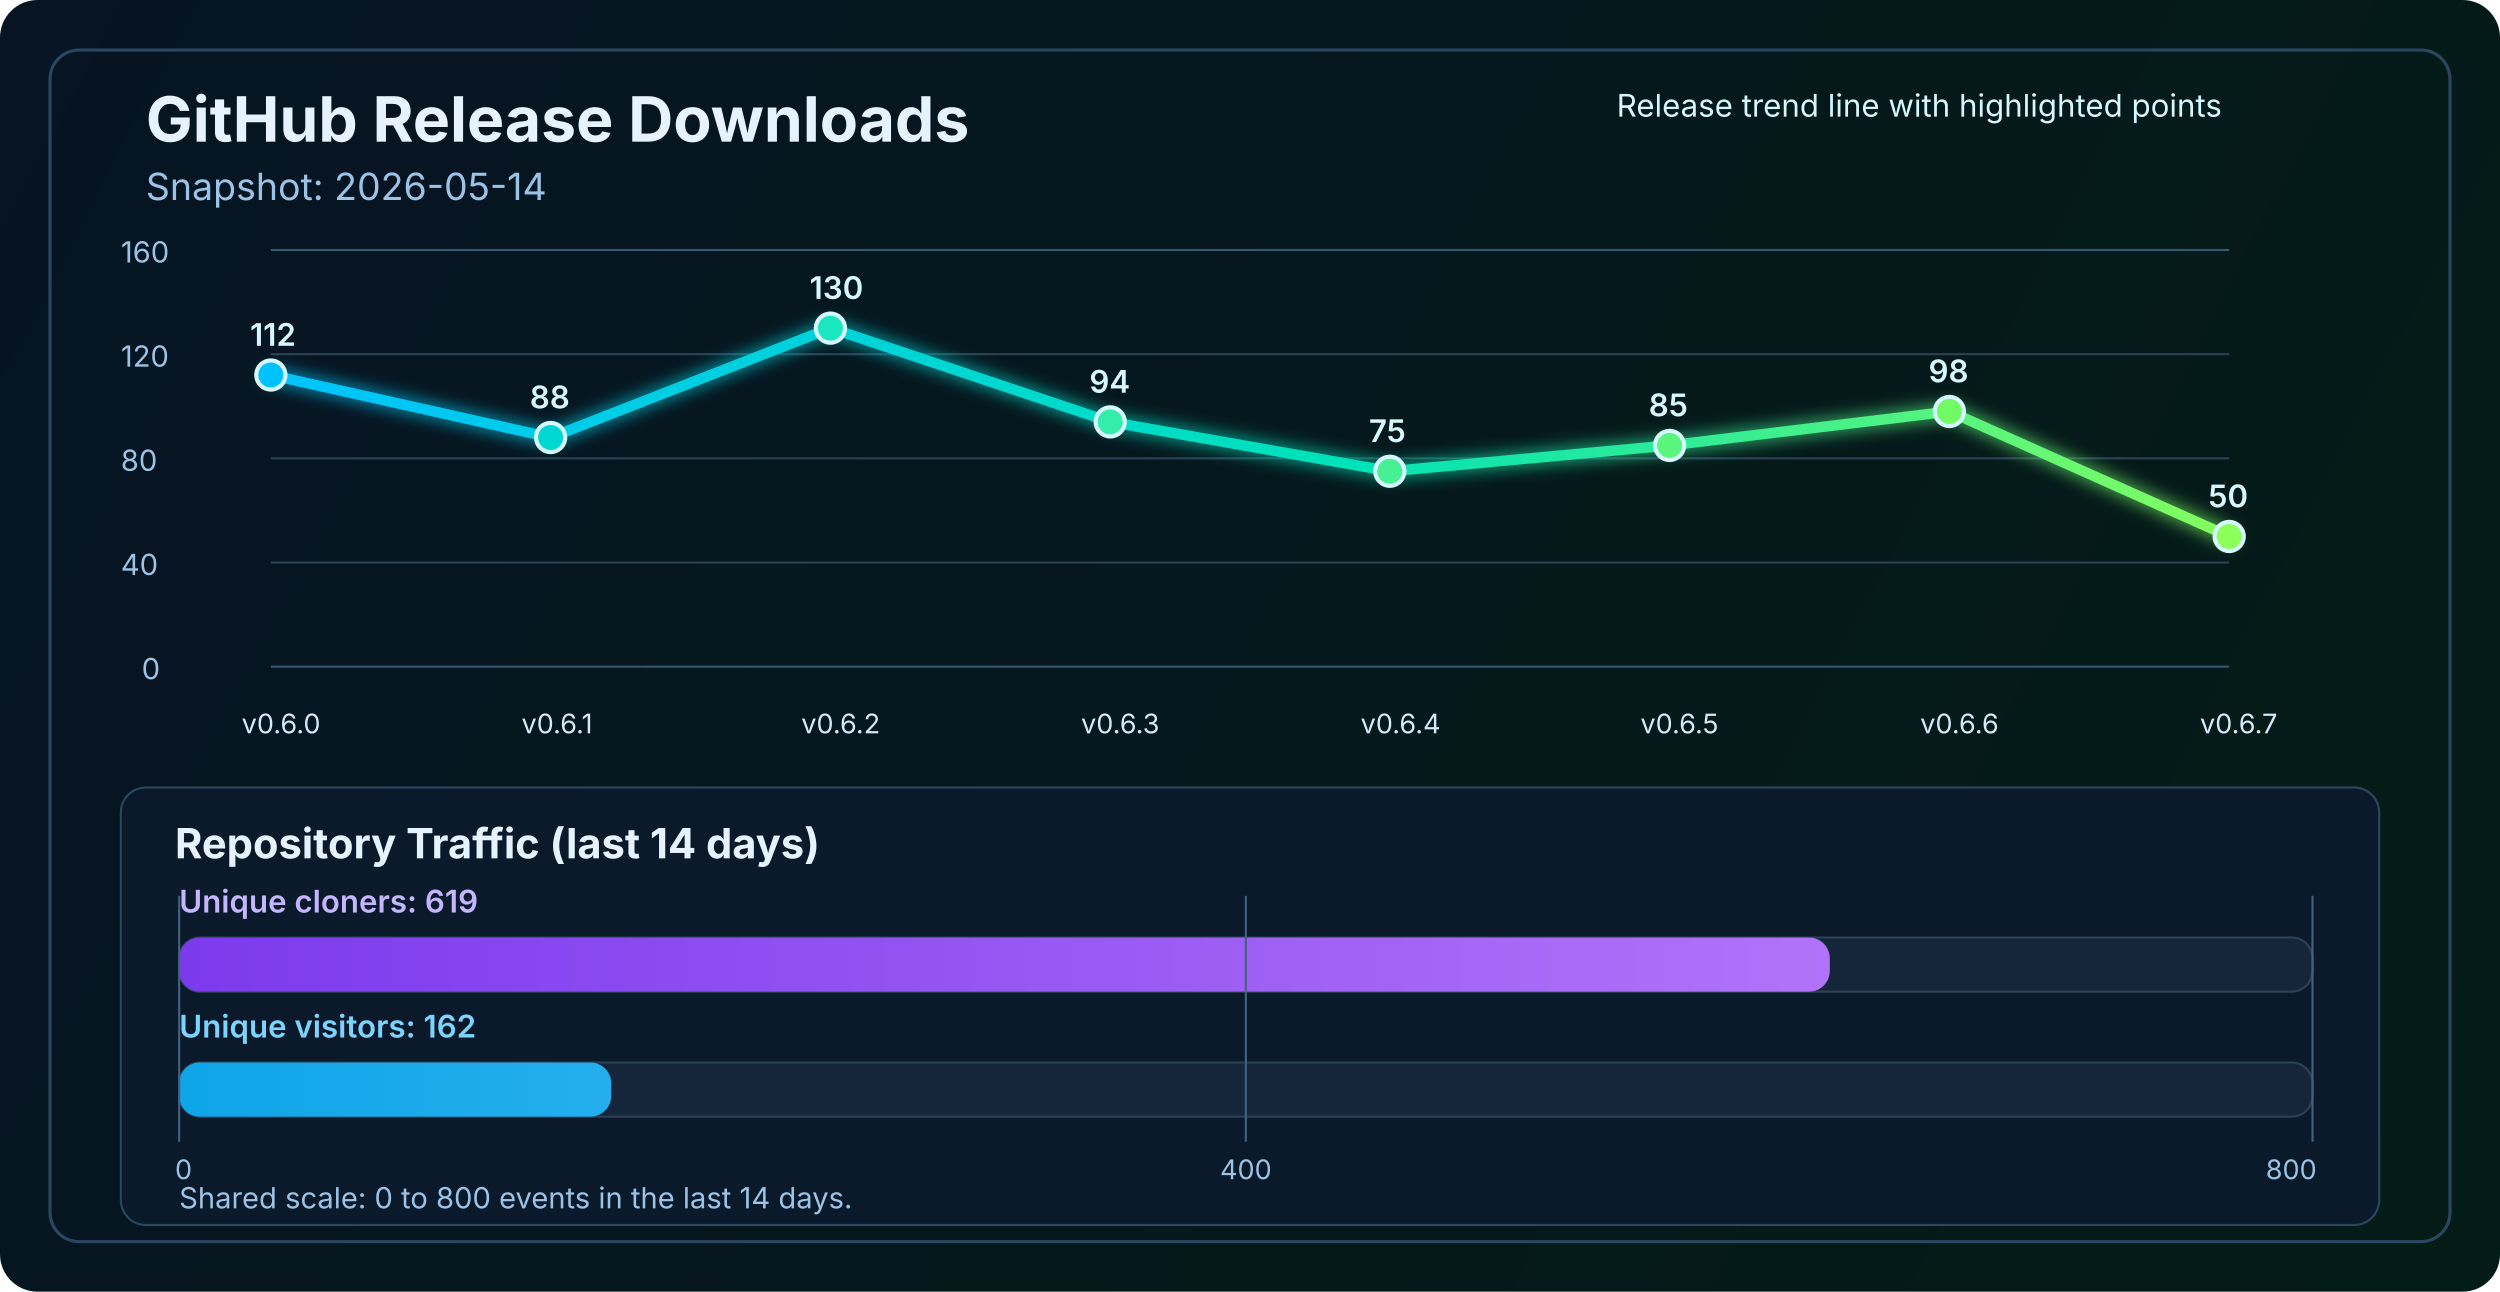
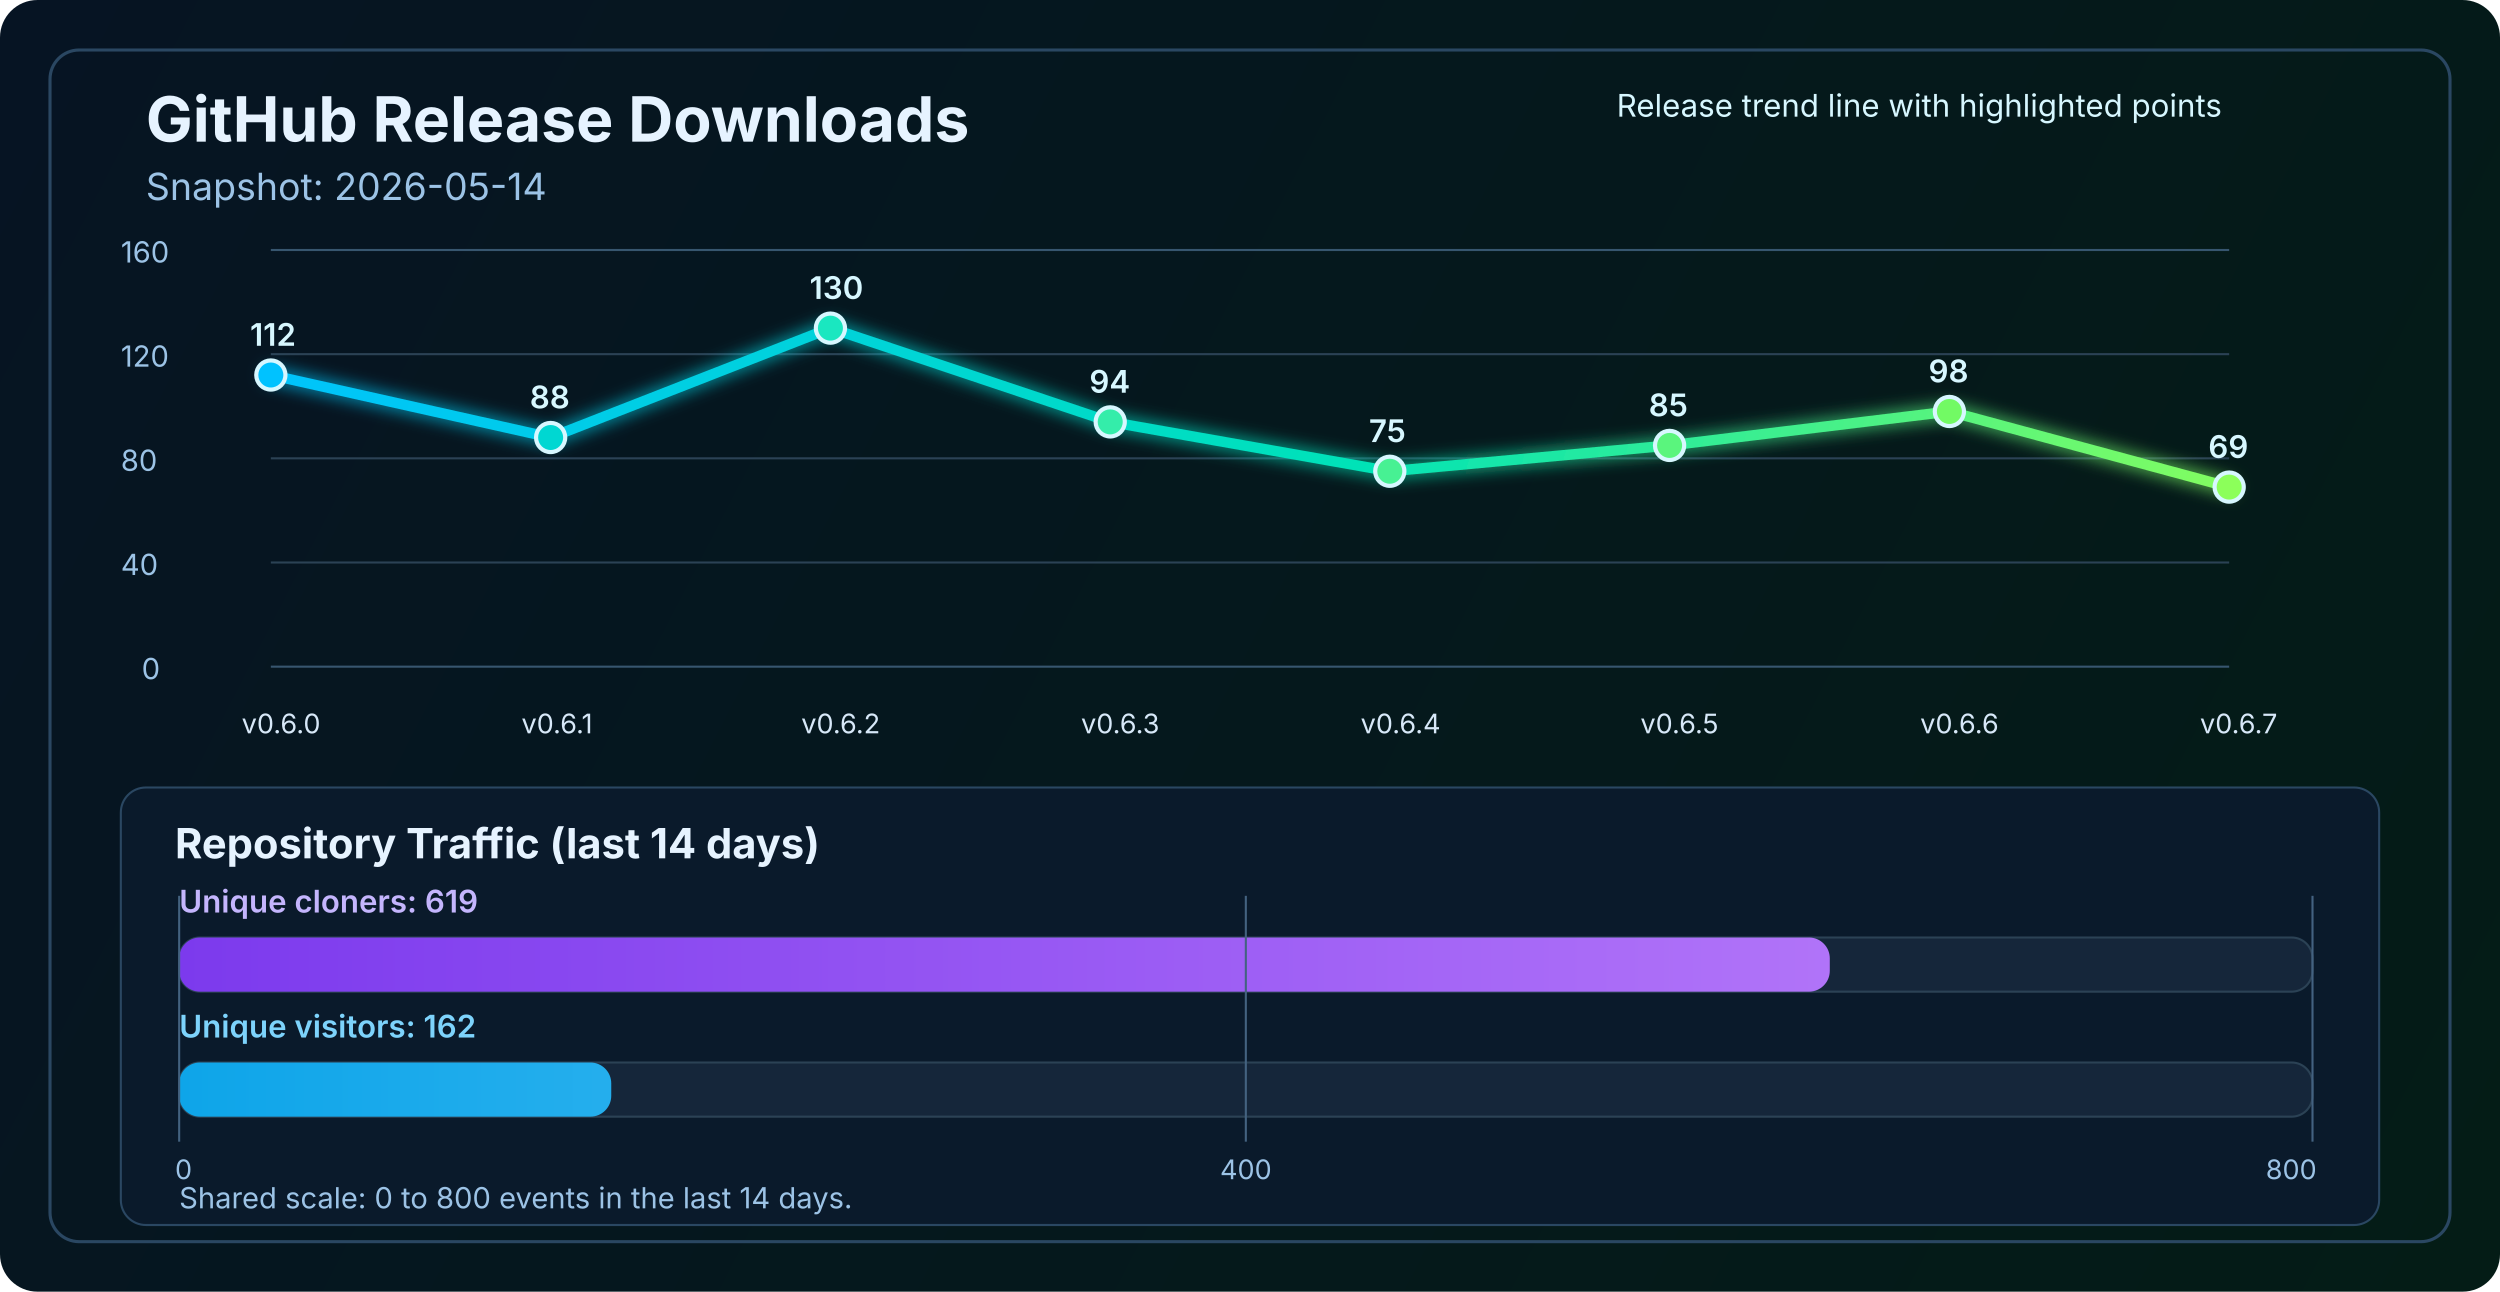
<svg xmlns="http://www.w3.org/2000/svg" width="1200" height="620" viewBox="0 0 1200 620" fill="none" role="img" aria-labelledby="title desc">
  <defs>
    <linearGradient id="bg" x1="0" y1="0" x2="1200" y2="620" gradientUnits="userSpaceOnUse">
      <stop stop-color="#061423" />
      <stop offset="1" stop-color="#041C16" />
    </linearGradient>
    <linearGradient id="line" x1="130" y1="86" x2="1070" y2="340" gradientUnits="userSpaceOnUse">
      <stop stop-color="#00C2FF" />
      <stop offset="0.55" stop-color="#00E2B8" />
      <stop offset="1" stop-color="#8CFF5A" />
    </linearGradient>
    <linearGradient id="cloneFill" x1="86" y1="450" x2="1110" y2="450" gradientUnits="userSpaceOnUse">
      <stop stop-color="#7C3AED" />
      <stop offset="1" stop-color="#C084FC" />
    </linearGradient>
    <linearGradient id="viewFill" x1="86" y1="482" x2="1110" y2="482" gradientUnits="userSpaceOnUse">
      <stop stop-color="#0EA5E9" />
      <stop offset="1" stop-color="#7DD3FC" />
    </linearGradient>
    <filter id="glow" x="-50%" y="-50%" width="200%" height="200%">
      <feGaussianBlur stdDeviation="4" result="blur" />
      <feMerge>
        <feMergeNode in="blur" />
        <feMergeNode in="SourceGraphic" />
      </feMerge>
    </filter>
  </defs>
  <rect width="1200" height="620" rx="18" fill="url(#bg)" />
  <rect x="24" y="24" width="1152" height="572" rx="14" stroke="#2A4762" stroke-width="1.5" />
  <text x="70" y="68" fill="#E6F3FF" font-size="30" font-family="SF Pro Display, -apple-system, BlinkMacSystemFont, Segoe UI, sans-serif" font-weight="700">GitHub Release Downloads</text>
  <text x="70" y="96" fill="#9CC3E6" font-size="18" font-family="SF Pro Text, -apple-system, BlinkMacSystemFont, Segoe UI, sans-serif">Snapshot: 2026-05-14</text>
  <line x1="130" y1="320.0" x2="1070" y2="320.0" stroke="#37566F" stroke-width="1" />
  <line x1="130" y1="270.0" x2="1070" y2="270.0" stroke="#2B4255" stroke-width="1" />
  <line x1="130" y1="220.0" x2="1070" y2="220.0" stroke="#2B4255" stroke-width="1" />
  <line x1="130" y1="170.0" x2="1070" y2="170.0" stroke="#2B4255" stroke-width="1" />
  <line x1="130" y1="120.0" x2="1070" y2="120.0" stroke="#37566F" stroke-width="1" />
  <text x="68" y="326.0" fill="#9CC3E6" font-size="14" font-family="SF Pro Text, -apple-system, BlinkMacSystemFont, Segoe UI, sans-serif">0</text>
  <text x="58" y="276.0" fill="#9CC3E6" font-size="14" font-family="SF Pro Text, -apple-system, BlinkMacSystemFont, Segoe UI, sans-serif">40</text>
  <text x="58" y="226.0" fill="#9CC3E6" font-size="14" font-family="SF Pro Text, -apple-system, BlinkMacSystemFont, Segoe UI, sans-serif">80</text>
  <text x="58" y="176.0" fill="#9CC3E6" font-size="14" font-family="SF Pro Text, -apple-system, BlinkMacSystemFont, Segoe UI, sans-serif">120</text>
  <text x="58" y="126.0" fill="#9CC3E6" font-size="14" font-family="SF Pro Text, -apple-system, BlinkMacSystemFont, Segoe UI, sans-serif">160</text>
-   <polyline points="130.0,180.0 264.3,210.0 398.6,157.5 532.9,202.5 667.1,226.2 801.4,213.8 935.7,197.5 1070.0,257.5" fill="none" stroke="url(#line)" stroke-width="5" stroke-linecap="round" stroke-linejoin="round" filter="url(#glow)" />
+   <polyline points="130.0,180.0 264.3,210.0 398.6,157.5 532.9,202.5 667.1,226.2 801.4,213.8 935.7,197.5 1070.0,233.8" fill="none" stroke="url(#line)" stroke-width="5" stroke-linecap="round" stroke-linejoin="round" filter="url(#glow)" />
  <circle cx="130.0" cy="180.0" r="7" fill="#00C2FF" stroke="#D7F7FF" stroke-width="2" />
  <circle cx="264.3" cy="210.0" r="7" fill="#00D7D2" stroke="#D7F7FF" stroke-width="2" />
  <circle cx="398.6" cy="157.5" r="7" fill="#1AE7C0" stroke="#D7F7FF" stroke-width="2" />
  <circle cx="532.9" cy="202.5" r="7" fill="#34EDAA" stroke="#D7F7FF" stroke-width="2" />
  <circle cx="667.1" cy="226.2" r="7" fill="#47F193" stroke="#D7F7FF" stroke-width="2" />
  <circle cx="801.4" cy="213.8" r="7" fill="#5AF57D" stroke="#D7F7FF" stroke-width="2" />
  <circle cx="935.7" cy="197.5" r="7" fill="#72FA64" stroke="#D7F7FF" stroke-width="2" />
-   <circle cx="1070.0" cy="257.5" r="7" fill="#8CFF5A" stroke="#D7F7FF" stroke-width="2" />
+   <circle cx="1070.0" cy="233.8" r="7" fill="#8CFF5A" stroke="#D7F7FF" stroke-width="2" />
  <text x="116.0" y="352" fill="#D7E8F8" font-size="13" font-family="SF Pro Text, -apple-system, BlinkMacSystemFont, Segoe UI, sans-serif">v0.6.0</text>
  <text x="250.3" y="352" fill="#D7E8F8" font-size="13" font-family="SF Pro Text, -apple-system, BlinkMacSystemFont, Segoe UI, sans-serif">v0.6.1</text>
  <text x="384.6" y="352" fill="#D7E8F8" font-size="13" font-family="SF Pro Text, -apple-system, BlinkMacSystemFont, Segoe UI, sans-serif">v0.6.2</text>
  <text x="518.9" y="352" fill="#D7E8F8" font-size="13" font-family="SF Pro Text, -apple-system, BlinkMacSystemFont, Segoe UI, sans-serif">v0.6.3</text>
  <text x="653.1" y="352" fill="#D7E8F8" font-size="13" font-family="SF Pro Text, -apple-system, BlinkMacSystemFont, Segoe UI, sans-serif">v0.6.4</text>
  <text x="787.4" y="352" fill="#D7E8F8" font-size="13" font-family="SF Pro Text, -apple-system, BlinkMacSystemFont, Segoe UI, sans-serif">v0.6.5</text>
  <text x="921.7" y="352" fill="#D7E8F8" font-size="13" font-family="SF Pro Text, -apple-system, BlinkMacSystemFont, Segoe UI, sans-serif">v0.6.6</text>
  <text x="1056.0" y="352" fill="#D7E8F8" font-size="13" font-family="SF Pro Text, -apple-system, BlinkMacSystemFont, Segoe UI, sans-serif">v0.6.7</text>
  <text x="120.0" y="166.0" fill="#D7F7FF" font-size="15" font-family="SF Pro Text, -apple-system, BlinkMacSystemFont, Segoe UI, sans-serif" font-weight="600">112</text>
  <text x="254.3" y="196.0" fill="#D7F7FF" font-size="15" font-family="SF Pro Text, -apple-system, BlinkMacSystemFont, Segoe UI, sans-serif" font-weight="600">88</text>
  <text x="388.6" y="143.5" fill="#D7F7FF" font-size="15" font-family="SF Pro Text, -apple-system, BlinkMacSystemFont, Segoe UI, sans-serif" font-weight="600">130</text>
  <text x="522.9" y="188.5" fill="#D7F7FF" font-size="15" font-family="SF Pro Text, -apple-system, BlinkMacSystemFont, Segoe UI, sans-serif" font-weight="600">94</text>
  <text x="657.1" y="212.2" fill="#D7F7FF" font-size="15" font-family="SF Pro Text, -apple-system, BlinkMacSystemFont, Segoe UI, sans-serif" font-weight="600">75</text>
  <text x="791.4" y="199.8" fill="#D7F7FF" font-size="15" font-family="SF Pro Text, -apple-system, BlinkMacSystemFont, Segoe UI, sans-serif" font-weight="600">85</text>
  <text x="925.7" y="183.5" fill="#D7F7FF" font-size="15" font-family="SF Pro Text, -apple-system, BlinkMacSystemFont, Segoe UI, sans-serif" font-weight="600">98</text>
-   <text x="1060.0" y="243.5" fill="#D7F7FF" font-size="15" font-family="SF Pro Text, -apple-system, BlinkMacSystemFont, Segoe UI, sans-serif" font-weight="600">50</text>
+   <text x="1060.0" y="219.8" fill="#D7F7FF" font-size="15" font-family="SF Pro Text, -apple-system, BlinkMacSystemFont, Segoe UI, sans-serif" font-weight="600">69</text>
  <text x="776" y="56" fill="#D7F7FF" font-size="15" font-family="SF Pro Text, -apple-system, BlinkMacSystemFont, Segoe UI, sans-serif">Release trend line with highlighted points</text>
  <rect x="58" y="378" width="1084" height="210" rx="12" fill="#0A1A2B" stroke="#2A4762" stroke-width="1" />
  <text x="84" y="412" fill="#E6F3FF" font-size="20" font-family="SF Pro Text, -apple-system, BlinkMacSystemFont, Segoe UI, sans-serif" font-weight="700">Repository Traffic (last 14 days)</text>
  <text x="86" y="438" fill="#C4B5FD" font-size="15" font-family="SF Pro Text, -apple-system, BlinkMacSystemFont, Segoe UI, sans-serif" font-weight="600">Unique cloners: 619</text>
  <rect x="86" y="450" width="1024" height="26" rx="10" fill="#15263A" stroke="#2B4255" stroke-width="1" />
  <rect x="86" y="450" width="792.3" height="26" rx="10" fill="url(#cloneFill)" />
  <text x="86" y="498" fill="#7DD3FC" font-size="15" font-family="SF Pro Text, -apple-system, BlinkMacSystemFont, Segoe UI, sans-serif" font-weight="600">Unique visitors: 162</text>
  <rect x="86" y="510" width="1024" height="26" rx="10" fill="#15263A" stroke="#2B4255" stroke-width="1" />
  <rect x="86" y="510" width="207.4" height="26" rx="10" fill="url(#viewFill)" />
  <line x1="86" y1="430" x2="86" y2="548" stroke="#436280" stroke-width="1" />
  <line x1="598.0" y1="430" x2="598.0" y2="548" stroke="#436280" stroke-width="1" />
  <line x1="1110" y1="430" x2="1110" y2="548" stroke="#436280" stroke-width="1" />
  <text x="84" y="566" text-anchor="start" fill="#9CC3E6" font-size="13" font-family="SF Pro Text, -apple-system, BlinkMacSystemFont, Segoe UI, sans-serif">0</text>
  <text x="598.0" y="566" text-anchor="middle" fill="#9CC3E6" font-size="13" font-family="SF Pro Text, -apple-system, BlinkMacSystemFont, Segoe UI, sans-serif">400</text>
  <text x="1112" y="566" text-anchor="end" fill="#9CC3E6" font-size="13" font-family="SF Pro Text, -apple-system, BlinkMacSystemFont, Segoe UI, sans-serif">800</text>
  <text x="86" y="580" fill="#9CC3E6" font-size="14" font-family="SF Pro Text, -apple-system, BlinkMacSystemFont, Segoe UI, sans-serif">Shared scale: 0 to 800 events in the last 14 days.</text>
</svg>
